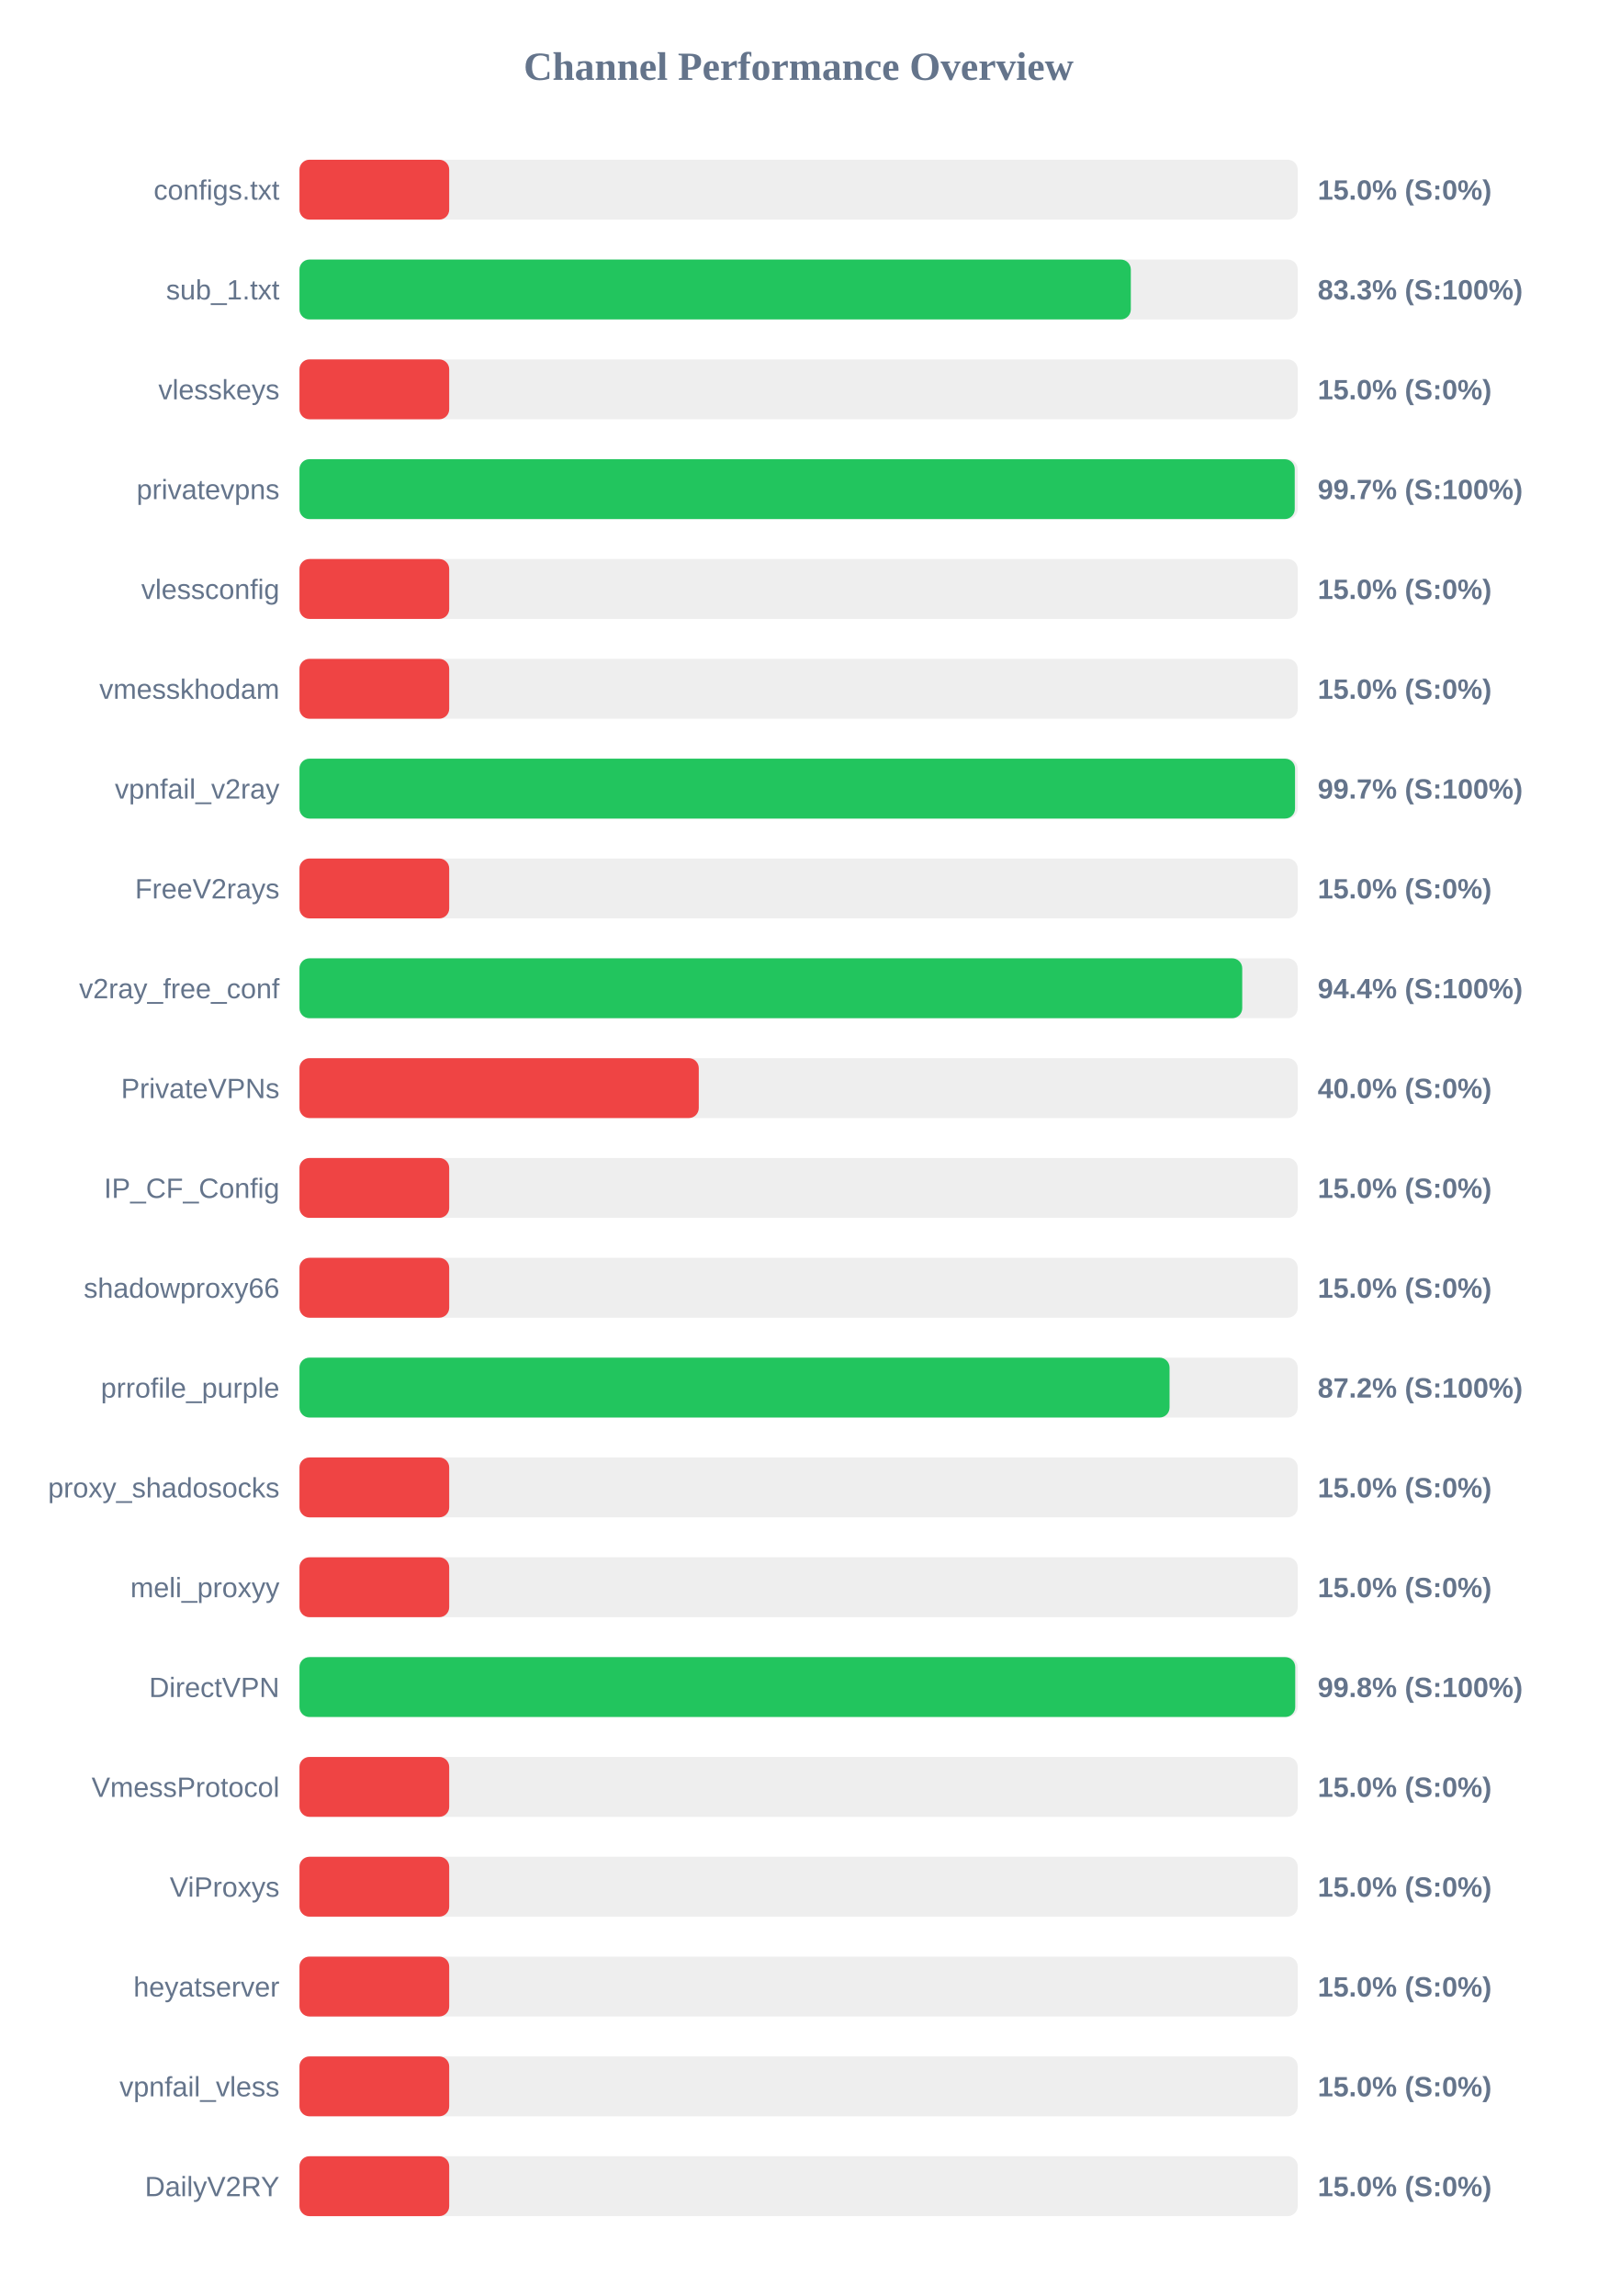
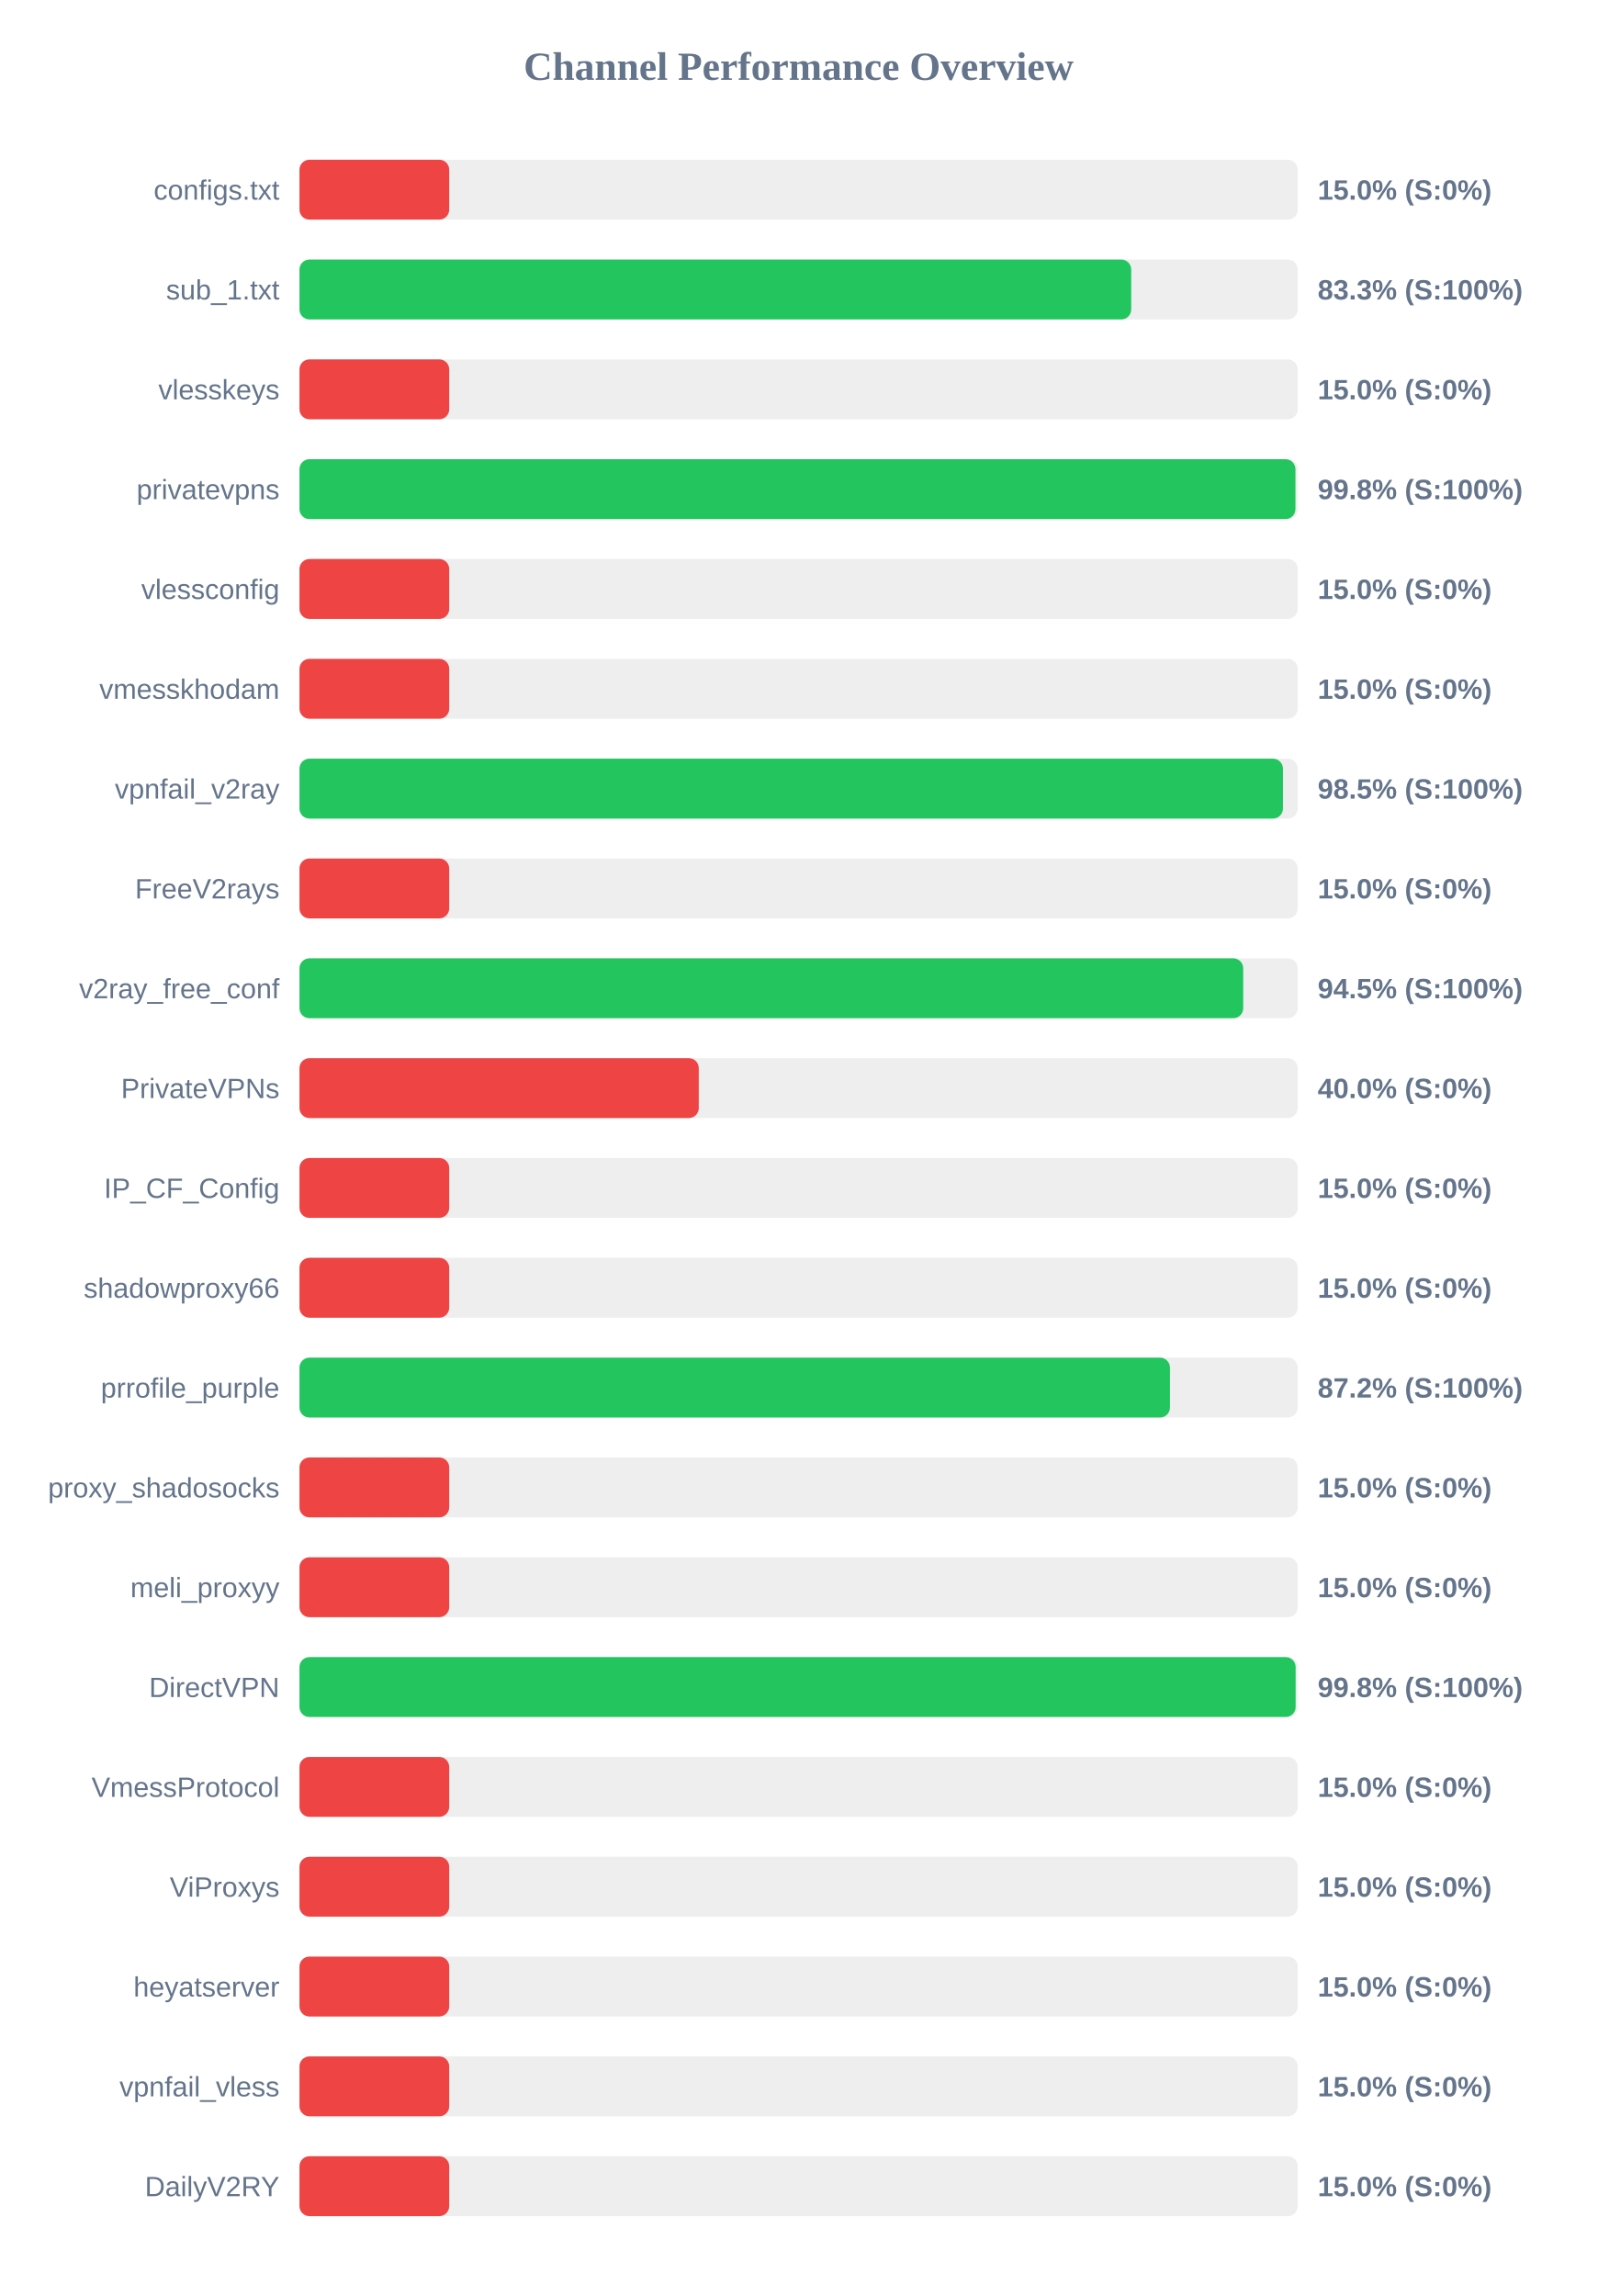
<svg xmlns="http://www.w3.org/2000/svg" width="800" height="1150" version="1.1">
  <style>
        .row { font: 14px Arial; fill: #64748b; }
        .score { font: bold 14px Arial; fill: #64748b; }
    </style>
  <text x="400" y="40" text-anchor="middle" font-size="20px" font-weight="bold" fill="#64748b">Channel Performance Overview</text>
  <rect x="150" y="80" width="500" height="30" fill="#eee" rx="5" />
  <rect x="150" y="80" width="75.0" height="30" fill="#ef4444" rx="5" />
  <text x="140" y="100" text-anchor="end" class="row">configs.txt</text>
  <text x="660" y="100" text-anchor="start" class="score">15.0% (S:0%)</text>
  <rect x="150" y="130" width="500" height="30" fill="#eee" rx="5" />
-   <rect x="150" y="130" width="416.4" height="30" fill="#22c55e" rx="5" />
+   <rect x="150" y="130" width="416.6" height="30" fill="#22c55e" rx="5" />
  <text x="140" y="150" text-anchor="end" class="row">sub_1.txt</text>
  <text x="660" y="150" text-anchor="start" class="score">83.3% (S:100%)</text>
  <rect x="150" y="180" width="500" height="30" fill="#eee" rx="5" />
  <rect x="150" y="180" width="75.0" height="30" fill="#ef4444" rx="5" />
  <text x="140" y="200" text-anchor="end" class="row">vlesskeys</text>
  <text x="660" y="200" text-anchor="start" class="score">15.0% (S:0%)</text>
  <rect x="150" y="230" width="500" height="30" fill="#eee" rx="5" />
-   <rect x="150" y="230" width="498.5" height="30" fill="#22c55e" rx="5" />
+   <rect x="150" y="230" width="498.85" height="30" fill="#22c55e" rx="5" />
  <text x="140" y="250" text-anchor="end" class="row">privatevpns</text>
-   <text x="660" y="250" text-anchor="start" class="score">99.7% (S:100%)</text>
+   <text x="660" y="250" text-anchor="start" class="score">99.8% (S:100%)</text>
  <rect x="150" y="280" width="500" height="30" fill="#eee" rx="5" />
  <rect x="150" y="280" width="75.0" height="30" fill="#ef4444" rx="5" />
  <text x="140" y="300" text-anchor="end" class="row">vlessconfig</text>
  <text x="660" y="300" text-anchor="start" class="score">15.0% (S:0%)</text>
  <rect x="150" y="330" width="500" height="30" fill="#eee" rx="5" />
  <rect x="150" y="330" width="75.0" height="30" fill="#ef4444" rx="5" />
  <text x="140" y="350" text-anchor="end" class="row">vmesskhodam</text>
  <text x="660" y="350" text-anchor="start" class="score">15.0% (S:0%)</text>
  <rect x="150" y="380" width="500" height="30" fill="#eee" rx="5" />
-   <rect x="150" y="380" width="498.65" height="30" fill="#22c55e" rx="5" />
+   <rect x="150" y="380" width="492.6" height="30" fill="#22c55e" rx="5" />
  <text x="140" y="400" text-anchor="end" class="row">vpnfail_v2ray</text>
-   <text x="660" y="400" text-anchor="start" class="score">99.7% (S:100%)</text>
+   <text x="660" y="400" text-anchor="start" class="score">98.5% (S:100%)</text>
  <rect x="150" y="430" width="500" height="30" fill="#eee" rx="5" />
  <rect x="150" y="430" width="75.0" height="30" fill="#ef4444" rx="5" />
  <text x="140" y="450" text-anchor="end" class="row">FreeV2rays</text>
  <text x="660" y="450" text-anchor="start" class="score">15.0% (S:0%)</text>
  <rect x="150" y="480" width="500" height="30" fill="#eee" rx="5" />
-   <rect x="150" y="480" width="472.2" height="30" fill="#22c55e" rx="5" />
+   <rect x="150" y="480" width="472.7" height="30" fill="#22c55e" rx="5" />
  <text x="140" y="500" text-anchor="end" class="row">v2ray_free_conf</text>
-   <text x="660" y="500" text-anchor="start" class="score">94.4% (S:100%)</text>
+   <text x="660" y="500" text-anchor="start" class="score">94.5% (S:100%)</text>
  <rect x="150" y="530" width="500" height="30" fill="#eee" rx="5" />
  <rect x="150" y="530" width="200.0" height="30" fill="#ef4444" rx="5" />
  <text x="140" y="550" text-anchor="end" class="row">PrivateVPNs</text>
  <text x="660" y="550" text-anchor="start" class="score">40.0% (S:0%)</text>
  <rect x="150" y="580" width="500" height="30" fill="#eee" rx="5" />
  <rect x="150" y="580" width="75.0" height="30" fill="#ef4444" rx="5" />
  <text x="140" y="600" text-anchor="end" class="row">IP_CF_Config</text>
  <text x="660" y="600" text-anchor="start" class="score">15.0% (S:0%)</text>
  <rect x="150" y="630" width="500" height="30" fill="#eee" rx="5" />
  <rect x="150" y="630" width="75.0" height="30" fill="#ef4444" rx="5" />
  <text x="140" y="650" text-anchor="end" class="row">shadowproxy66</text>
  <text x="660" y="650" text-anchor="start" class="score">15.0% (S:0%)</text>
  <rect x="150" y="680" width="500" height="30" fill="#eee" rx="5" />
-   <rect x="150" y="680" width="435.8" height="30" fill="#22c55e" rx="5" />
+   <rect x="150" y="680" width="436.0" height="30" fill="#22c55e" rx="5" />
  <text x="140" y="700" text-anchor="end" class="row">prrofile_purple</text>
  <text x="660" y="700" text-anchor="start" class="score">87.2% (S:100%)</text>
  <rect x="150" y="730" width="500" height="30" fill="#eee" rx="5" />
  <rect x="150" y="730" width="75.0" height="30" fill="#ef4444" rx="5" />
  <text x="140" y="750" text-anchor="end" class="row">proxy_shadosocks</text>
  <text x="660" y="750" text-anchor="start" class="score">15.0% (S:0%)</text>
  <rect x="150" y="780" width="500" height="30" fill="#eee" rx="5" />
  <rect x="150" y="780" width="75.0" height="30" fill="#ef4444" rx="5" />
  <text x="140" y="800" text-anchor="end" class="row">meli_proxyy</text>
  <text x="660" y="800" text-anchor="start" class="score">15.0% (S:0%)</text>
  <rect x="150" y="830" width="500" height="30" fill="#eee" rx="5" />
-   <rect x="150" y="830" width="498.75" height="30" fill="#22c55e" rx="5" />
+   <rect x="150" y="830" width="498.95" height="30" fill="#22c55e" rx="5" />
  <text x="140" y="850" text-anchor="end" class="row">DirectVPN</text>
  <text x="660" y="850" text-anchor="start" class="score">99.8% (S:100%)</text>
  <rect x="150" y="880" width="500" height="30" fill="#eee" rx="5" />
  <rect x="150" y="880" width="75.0" height="30" fill="#ef4444" rx="5" />
  <text x="140" y="900" text-anchor="end" class="row">VmessProtocol</text>
  <text x="660" y="900" text-anchor="start" class="score">15.0% (S:0%)</text>
  <rect x="150" y="930" width="500" height="30" fill="#eee" rx="5" />
  <rect x="150" y="930" width="75.0" height="30" fill="#ef4444" rx="5" />
  <text x="140" y="950" text-anchor="end" class="row">ViProxys</text>
  <text x="660" y="950" text-anchor="start" class="score">15.0% (S:0%)</text>
  <rect x="150" y="980" width="500" height="30" fill="#eee" rx="5" />
  <rect x="150" y="980" width="75.0" height="30" fill="#ef4444" rx="5" />
  <text x="140" y="1000" text-anchor="end" class="row">heyatserver</text>
  <text x="660" y="1000" text-anchor="start" class="score">15.0% (S:0%)</text>
  <rect x="150" y="1030" width="500" height="30" fill="#eee" rx="5" />
  <rect x="150" y="1030" width="75.0" height="30" fill="#ef4444" rx="5" />
  <text x="140" y="1050" text-anchor="end" class="row">vpnfail_vless</text>
  <text x="660" y="1050" text-anchor="start" class="score">15.0% (S:0%)</text>
  <rect x="150" y="1080" width="500" height="30" fill="#eee" rx="5" />
  <rect x="150" y="1080" width="75.0" height="30" fill="#ef4444" rx="5" />
  <text x="140" y="1100" text-anchor="end" class="row">DailyV2RY</text>
  <text x="660" y="1100" text-anchor="start" class="score">15.0% (S:0%)</text>
</svg>
